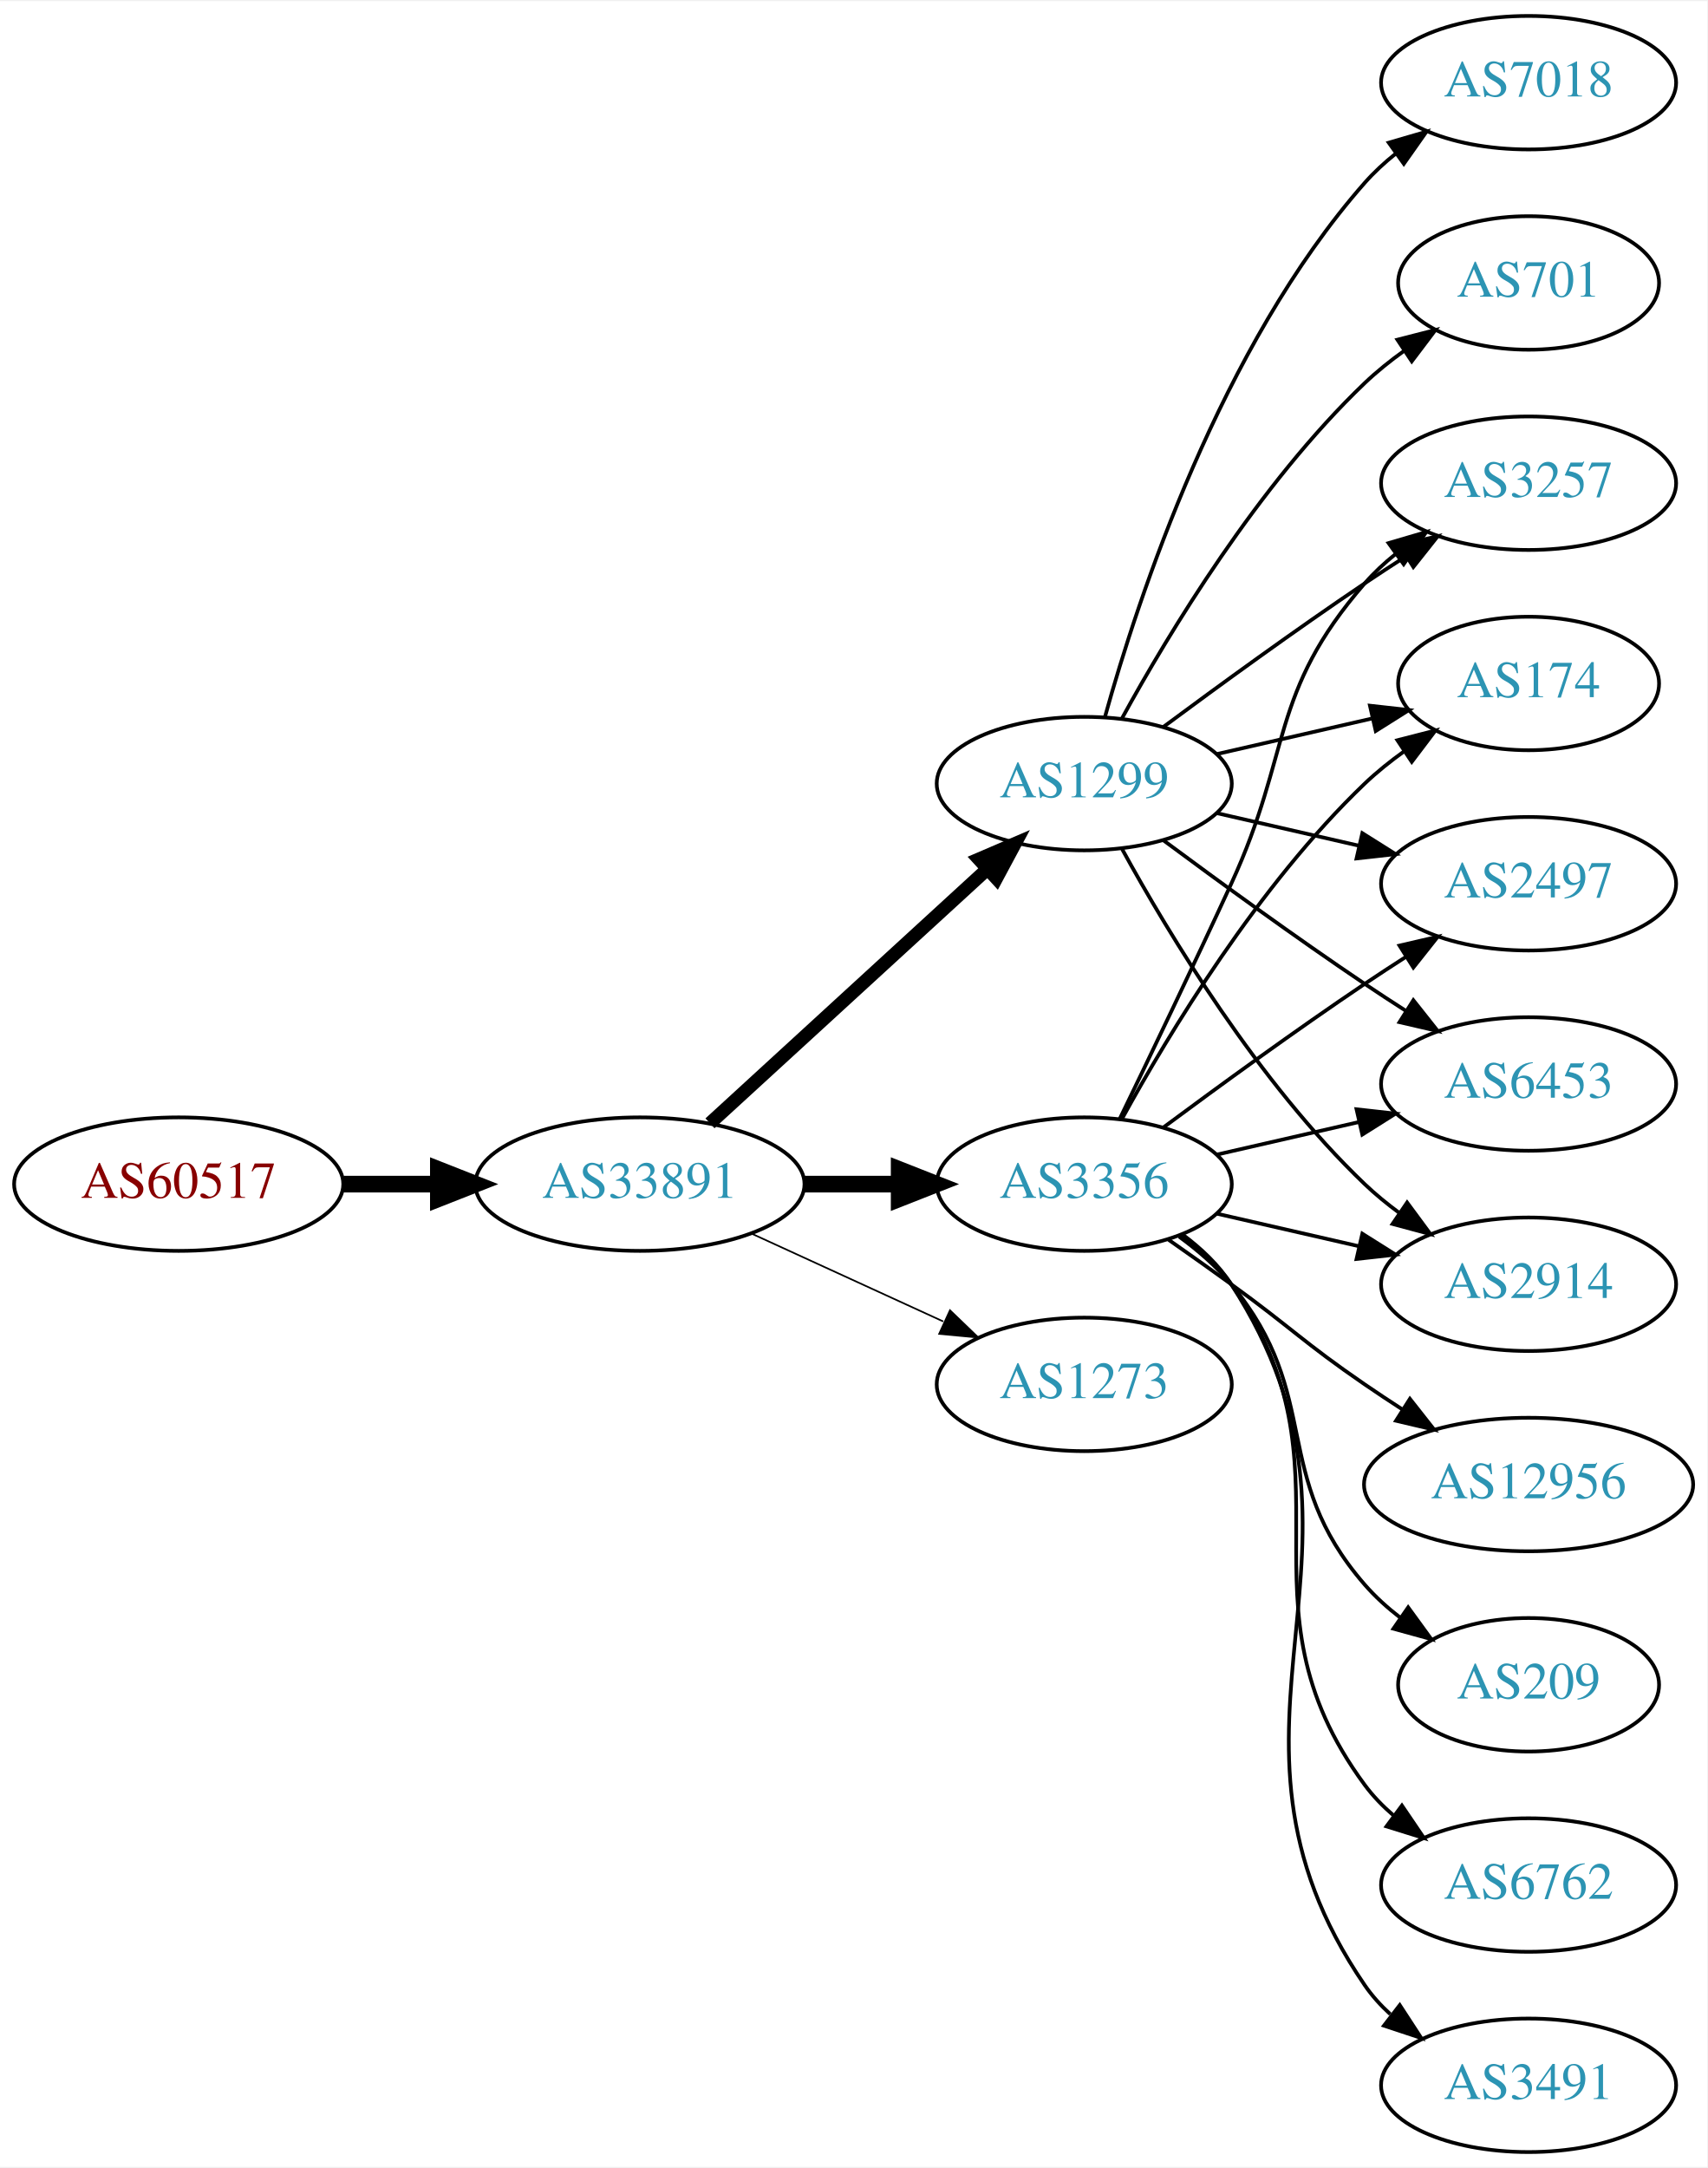
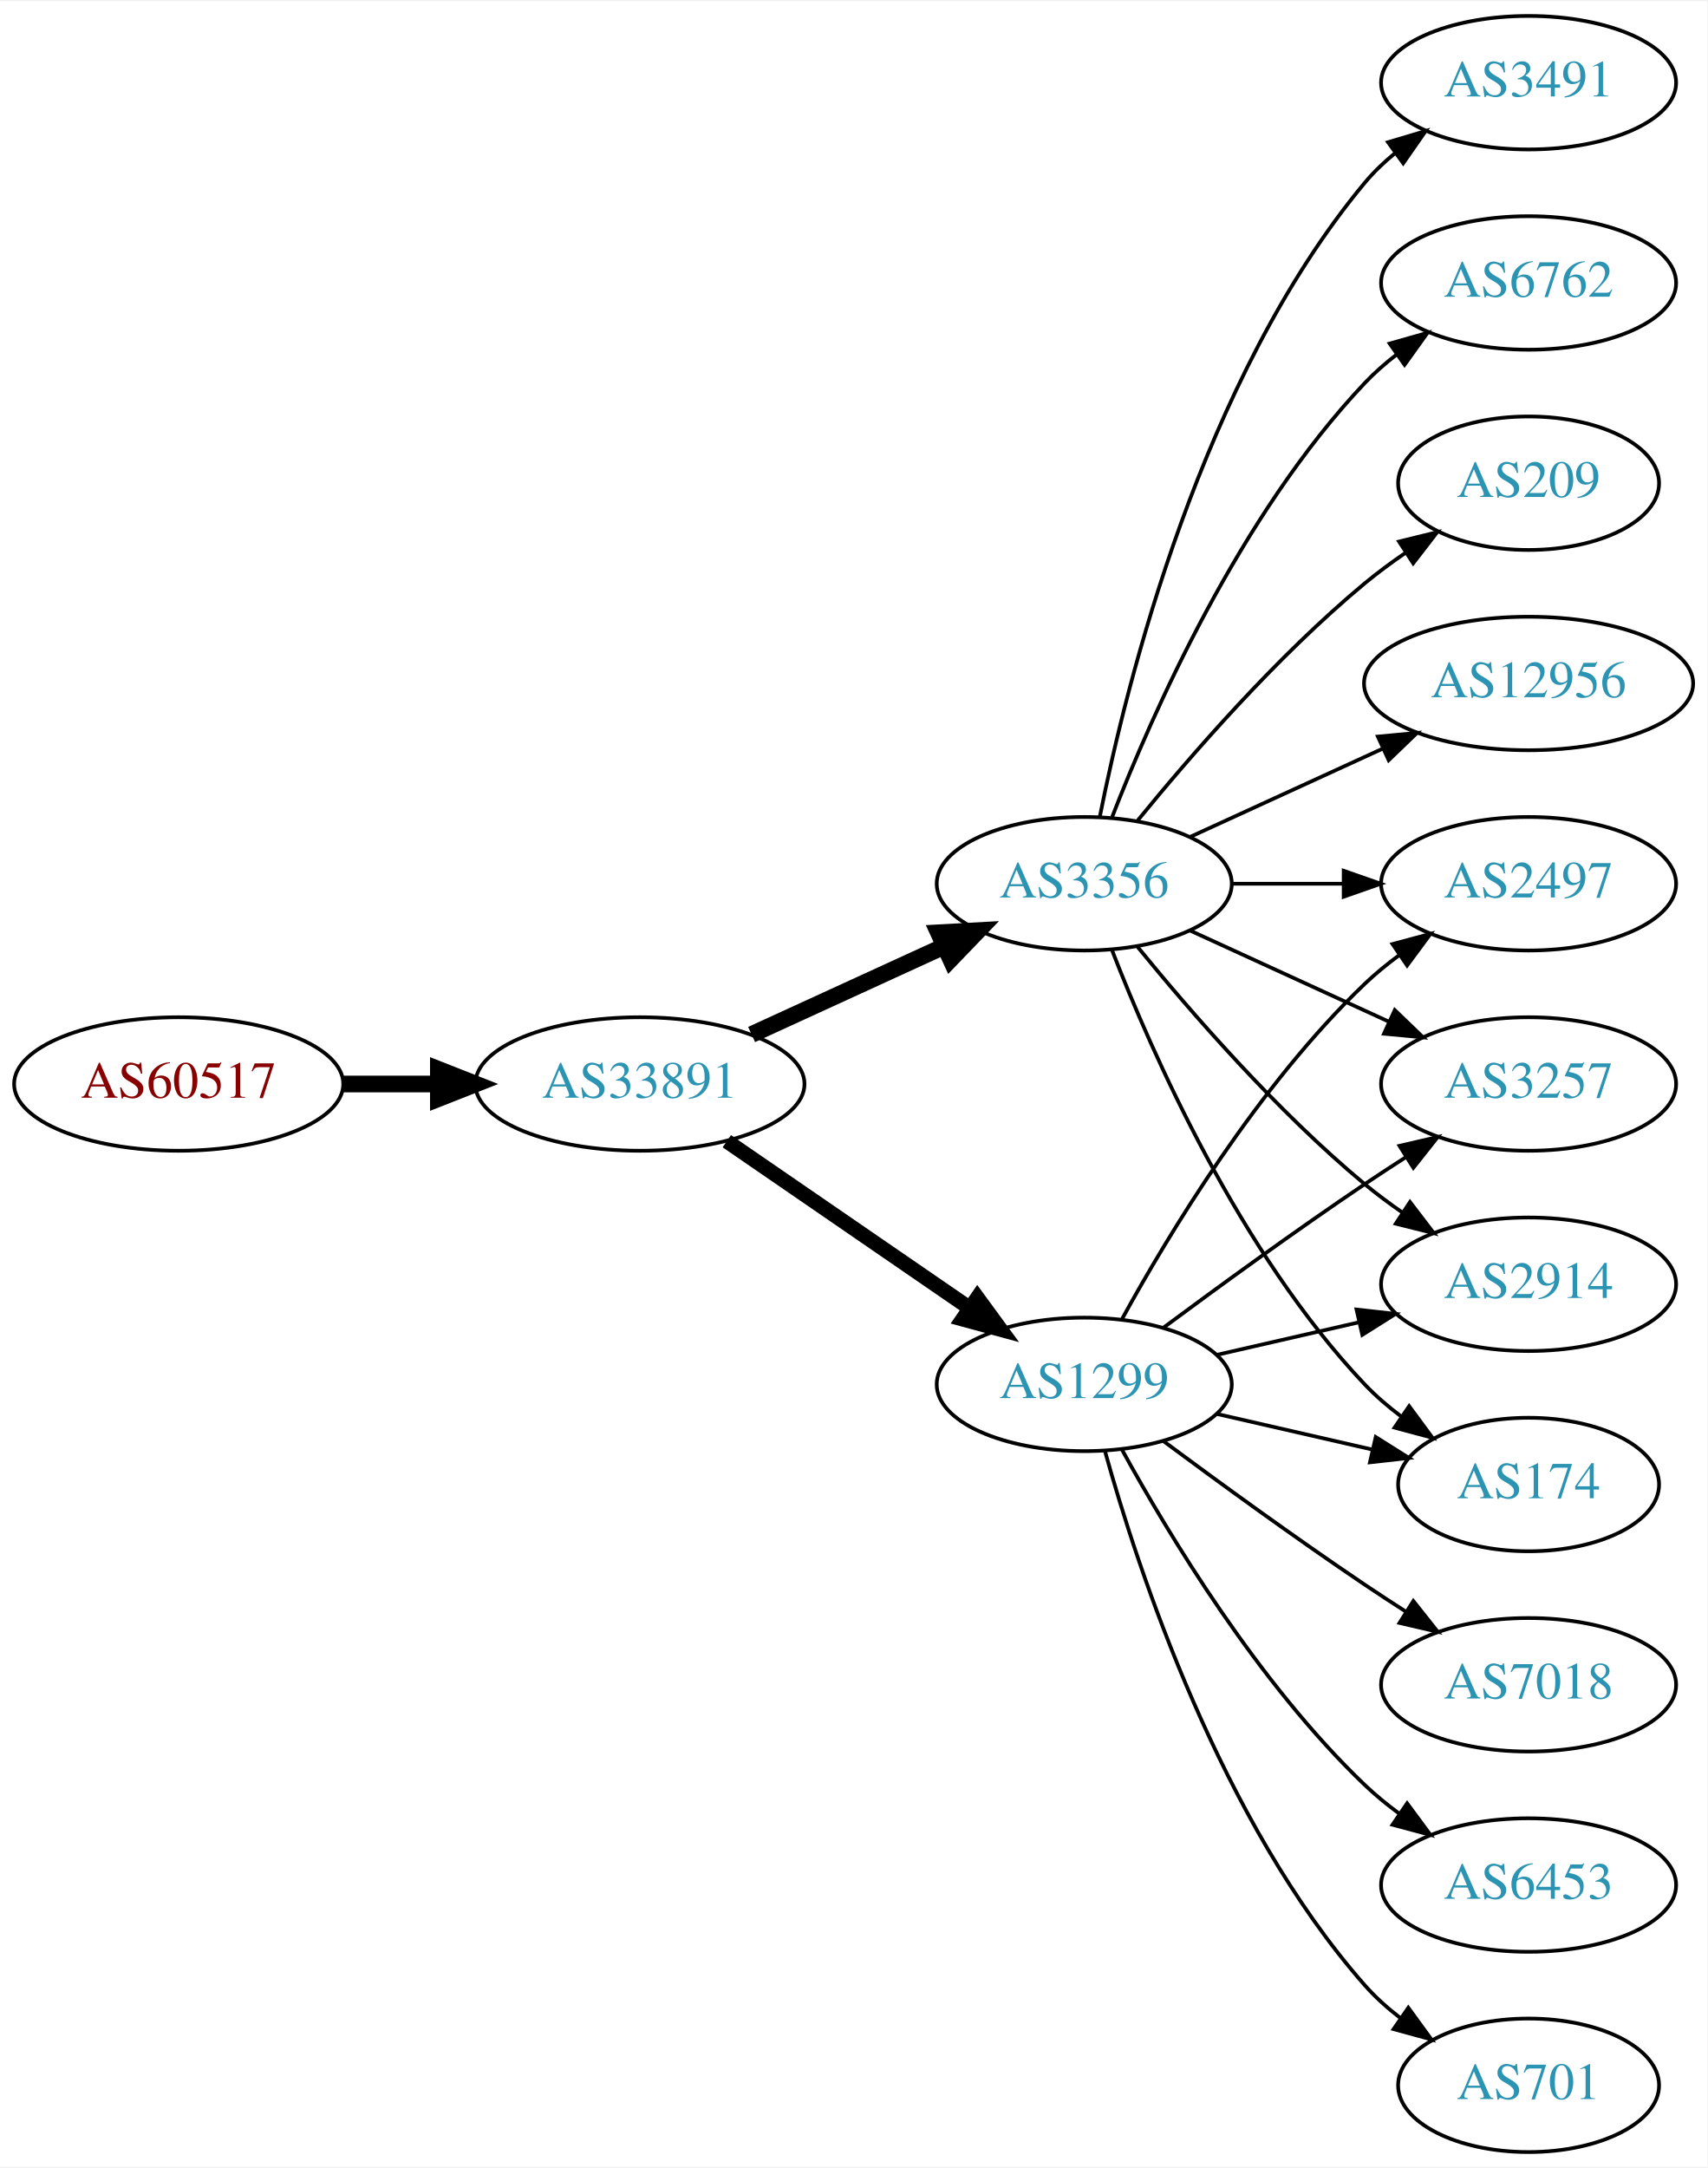
<svg xmlns="http://www.w3.org/2000/svg" xmlns:xlink="http://www.w3.org/1999/xlink" width="460pt" height="584pt" viewBox="0.00 0.00 460.47 584.00">
  <g id="graph0" class="graph" transform="scale(1 1) rotate(0) translate(4 580)">
    <polygon fill="white" stroke="none" points="-4,4 -4,-580 456.469,-580 456.469,4 -4,4" />
    <g id="node1" class="node">
      <g id="a_node1">
        <a xlink:href="/asn/60517" xlink:title="AS60517 ~ AS-CABLEVISION [AT]">
-           <ellipse fill="#ffffff" stroke="black" cx="44.196" cy="-261" rx="44.393" ry="18" />
-           <text text-anchor="middle" x="44.196" y="-257.3" font-family="Times,serif" font-size="14.00" fill="#880000">AS60517</text>
+           <ellipse fill="#ffffff" stroke="black" cx="44.196" cy="-288" rx="44.393" ry="18" />
+           <text text-anchor="middle" x="44.196" y="-284.3" font-family="Times,serif" font-size="14.00" fill="#880000">AS60517</text>
        </a>
      </g>
    </g>
    <g id="node2" class="node">
      <g id="a_node2">
        <a xlink:href="/asn/33891" xlink:title="AS33891 ~ CORE-BACKBONE GMBH GLOBAL NETWORK [DE]">
-           <ellipse fill="#ffffff" stroke="black" cx="168.588" cy="-261" rx="44.393" ry="18" />
-           <text text-anchor="middle" x="168.588" y="-257.3" font-family="Times,serif" font-size="14.00" fill="#2c94b3">AS33891</text>
+           <ellipse fill="#ffffff" stroke="black" cx="168.588" cy="-288" rx="44.393" ry="18" />
+           <text text-anchor="middle" x="168.588" y="-284.3" font-family="Times,serif" font-size="14.00" fill="#2c94b3">AS33891</text>
        </a>
      </g>
    </g>
    <g id="edge1" class="edge">
-       <path fill="none" stroke="black" stroke-width="4.5" d="M88.692,-261C96.898,-261 105.569,-261 114.041,-261" />
-       <polygon fill="black" stroke="black" stroke-width="4.5" points="114.233,-264.938 124.233,-261 114.233,-257.063 114.233,-264.938" />
+       <path fill="none" stroke="black" stroke-width="4.5" d="M88.692,-288C96.898,-288 105.569,-288 114.041,-288" />
+       <polygon fill="black" stroke="black" stroke-width="4.5" points="114.233,-291.938 124.233,-288 114.233,-284.063 114.233,-291.938" />
    </g>
    <g id="node3" class="node">
      <g id="a_node3">
        <a xlink:href="/asn/3356" xlink:title="AS3356 ~ Level 3 Parent, LLC [US]">
-           <ellipse fill="#ffffff" stroke="black" cx="288.431" cy="-261" rx="39.794" ry="18" />
-           <text text-anchor="middle" x="288.431" y="-257.3" font-family="Times,serif" font-size="14.00" fill="#2c94b3">AS3356</text>
+           <ellipse fill="#ffffff" stroke="black" cx="288.431" cy="-342" rx="39.794" ry="18" />
+           <text text-anchor="middle" x="288.431" y="-338.3" font-family="Times,serif" font-size="14.00" fill="#2c94b3">AS3356</text>
        </a>
      </g>
    </g>
    <g id="edge2" class="edge">
-       <path fill="none" stroke="black" stroke-width="4.5" d="M212.799,-261C221.112,-261 229.875,-261 238.357,-261" />
-       <polygon fill="black" stroke="black" stroke-width="4.5" points="238.516,-264.938 248.516,-261 238.516,-257.063 238.516,-264.938" />
+       <path fill="none" stroke="black" stroke-width="4.5" d="M198.718,-301.348C214.329,-308.502 233.727,-317.391 250.399,-325.03" />
+       <polygon fill="black" stroke="black" stroke-width="4.5" points="249.119,-328.775 259.851,-329.362 252.4,-321.616 249.119,-328.775" />
    </g>
    <g id="node4" class="node">
      <g id="a_node4">
-         <a xlink:href="/asn/1273" xlink:title="AS1273 ~ Vodafone Group PLC [EU]">
+         <a xlink:href="/asn/1299" xlink:title="AS1299 ~ Telia Carrier [EU]">
          <ellipse fill="#ffffff" stroke="black" cx="288.431" cy="-207" rx="39.794" ry="18" />
-           <text text-anchor="middle" x="288.431" y="-203.3" font-family="Times,serif" font-size="14.00" fill="#2c94b3">AS1273</text>
+           <text text-anchor="middle" x="288.431" y="-203.3" font-family="Times,serif" font-size="14.00" fill="#2c94b3">AS1299</text>
        </a>
      </g>
    </g>
    <g id="edge3" class="edge">
-       <path fill="none" stroke="black" stroke-width="0.45" d="M198.718,-247.652C214.329,-240.498 233.727,-231.609 250.399,-223.97" />
-       <polygon fill="black" stroke="black" stroke-width="0.45" points="252.218,-226.986 259.851,-219.638 249.302,-220.622 252.218,-226.986" />
+       <path fill="none" stroke="black" stroke-width="4" d="M192.031,-272.574C210.612,-259.802 237.173,-241.545 257.553,-227.537" />
+       <polygon fill="black" stroke="black" stroke-width="4" points="259.609,-230.371 265.867,-221.822 255.643,-224.602 259.609,-230.371" />
    </g>
    <g id="node5" class="node">
      <g id="a_node5">
-         <a xlink:href="/asn/1299" xlink:title="AS1299 ~ Telia Carrier [EU]">
-           <ellipse fill="#ffffff" stroke="black" cx="288.431" cy="-369" rx="39.794" ry="18" />
-           <text text-anchor="middle" x="288.431" y="-365.3" font-family="Times,serif" font-size="14.00" fill="#2c94b3">AS1299</text>
+         <a xlink:href="/asn/6762" xlink:title="AS6762 ~ TELECOM ITALIA SPARKLE S.p.A. [IT]">
+           <ellipse fill="#ffffff" stroke="black" cx="408.273" cy="-504" rx="39.794" ry="18" />
+           <text text-anchor="middle" x="408.273" y="-500.3" font-family="Times,serif" font-size="14.00" fill="#2c94b3">AS6762</text>
        </a>
      </g>
    </g>
    <g id="edge4" class="edge">
-       <path fill="none" stroke="black" stroke-width="3.6" d="M187.486,-277.403C207.414,-295.667 239.772,-325.322 262.249,-345.921" />
-       <polygon fill="black" stroke="black" stroke-width="3.6" points="260.014,-348.62 269.751,-352.797 264.743,-343.46 260.014,-348.62" />
+       <path fill="none" stroke="black" d="M295.954,-359.994C306.704,-387.728 330.362,-441.429 364.077,-477 366.663,-479.728 369.581,-482.294 372.649,-484.677" />
+       <polygon fill="black" stroke="black" points="370.803,-487.658 380.997,-490.543 374.827,-481.93 370.803,-487.658" />
    </g>
    <g id="node6" class="node">
      <g id="a_node6">
+         <a xlink:href="/asn/209" xlink:title="AS209 ~ CenturyLink Communications, LLC [US]">
+           <ellipse fill="#ffffff" stroke="black" cx="408.273" cy="-450" rx="35.194" ry="18" />
+           <text text-anchor="middle" x="408.273" y="-446.3" font-family="Times,serif" font-size="14.00" fill="#2c94b3">AS209</text>
+         </a>
+       </g>
+     </g>
+     <g id="edge5" class="edge">
+       <path fill="none" stroke="black" d="M302.85,-359.065C316.964,-376.375 340.379,-403.345 364.077,-423 367.54,-425.872 371.333,-428.669 375.187,-431.308" />
+       <polygon fill="black" stroke="black" points="373.33,-434.275 383.62,-436.797 377.149,-428.408 373.33,-434.275" />
+     </g>
+     <g id="node7" class="node">
+       <g id="a_node7">
+         <a xlink:href="/asn/12956" xlink:title="AS12956 ~ TELXIUS [ES]">
+           <ellipse fill="#ffffff" stroke="black" cx="408.273" cy="-396" rx="44.393" ry="18" />
+           <text text-anchor="middle" x="408.273" y="-392.3" font-family="Times,serif" font-size="14.00" fill="#2c94b3">AS12956</text>
+         </a>
+       </g>
+     </g>
+     <g id="edge6" class="edge">
+       <path fill="none" stroke="black" d="M317.06,-354.661C332.557,-361.762 352.124,-370.728 369.071,-378.494" />
+       <polygon fill="black" stroke="black" points="367.624,-381.681 378.173,-382.665 370.54,-375.317 367.624,-381.681" />
+     </g>
+     <g id="node8" class="node">
+       <g id="a_node8">
+         <a xlink:href="/asn/174" xlink:title="AS174 ~ Cogent Communications [US]">
+           <ellipse fill="#ffffff" stroke="black" cx="408.273" cy="-180" rx="35.194" ry="18" />
+           <text text-anchor="middle" x="408.273" y="-176.3" font-family="Times,serif" font-size="14.00" fill="#2c94b3">AS174</text>
+         </a>
+       </g>
+     </g>
+     <g id="edge7" class="edge">
+       <path fill="none" stroke="black" d="M295.954,-324.006C306.704,-296.272 330.362,-242.571 364.077,-207 367.02,-203.895 370.394,-200.999 373.929,-198.345" />
+       <polygon fill="black" stroke="black" points="376.059,-201.129 382.348,-192.603 372.115,-195.346 376.059,-201.129" />
+     </g>
+     <g id="node9" class="node">
+       <g id="a_node9">
+         <a xlink:href="/asn/2497" xlink:title="AS2497 ~ Internet Initiative Japan Inc. [JP]">
+           <ellipse fill="#ffffff" stroke="black" cx="408.273" cy="-342" rx="39.794" ry="18" />
+           <text text-anchor="middle" x="408.273" y="-338.3" font-family="Times,serif" font-size="14.00" fill="#2c94b3">AS2497</text>
+         </a>
+       </g>
+     </g>
+     <g id="edge8" class="edge">
+       <path fill="none" stroke="black" d="M328.343,-342C337.897,-342 348.246,-342 358.209,-342" />
+       <polygon fill="black" stroke="black" points="358.402,-345.5 368.402,-342 358.402,-338.5 358.402,-345.5" />
+     </g>
+     <g id="node10" class="node">
+       <g id="a_node10">
+         <a xlink:href="/asn/3257" xlink:title="AS3257 ~ GTT [DE]">
+           <ellipse fill="#ffffff" stroke="black" cx="408.273" cy="-288" rx="39.794" ry="18" />
+           <text text-anchor="middle" x="408.273" y="-284.3" font-family="Times,serif" font-size="14.00" fill="#2c94b3">AS3257</text>
+         </a>
+       </g>
+     </g>
+     <g id="edge9" class="edge">
+       <path fill="none" stroke="black" d="M317.06,-329.339C333.017,-322.027 353.287,-312.739 370.57,-304.819" />
+       <polygon fill="black" stroke="black" points="372.185,-307.929 379.818,-300.581 369.269,-301.565 372.185,-307.929" />
+     </g>
+     <g id="node11" class="node">
+       <g id="a_node11">
+         <a xlink:href="/asn/3491" xlink:title="AS3491 ~ PCCW Global, Inc. [US]">
+           <ellipse fill="#ffffff" stroke="black" cx="408.273" cy="-558" rx="39.794" ry="18" />
+           <text text-anchor="middle" x="408.273" y="-554.3" font-family="Times,serif" font-size="14.00" fill="#2c94b3">AS3491</text>
+         </a>
+       </g>
+     </g>
+     <g id="edge10" class="edge">
+       <path fill="none" stroke="black" d="M292.629,-360.073C299.793,-396.141 320.067,-478.125 364.077,-531 366.482,-533.889 369.278,-536.563 372.271,-539.013" />
+       <polygon fill="black" stroke="black" points="370.359,-541.95 380.514,-544.973 374.461,-536.277 370.359,-541.95" />
+     </g>
+     <g id="node12" class="node">
+       <g id="a_node12">
        <a xlink:href="/asn/2914" xlink:title="AS2914 ~ NTT America, Inc. [US]">
          <ellipse fill="#ffffff" stroke="black" cx="408.273" cy="-234" rx="39.794" ry="18" />
          <text text-anchor="middle" x="408.273" y="-230.3" font-family="Times,serif" font-size="14.00" fill="#2c94b3">AS2914</text>
        </a>
      </g>
    </g>
-     <g id="edge5" class="edge">
-       <path fill="none" stroke="black" d="M324.15,-253.045C336.15,-250.296 349.771,-247.175 362.463,-244.267" />
-       <polygon fill="black" stroke="black" points="363.429,-247.636 372.395,-241.991 361.866,-240.813 363.429,-247.636" />
+     <g id="edge11" class="edge">
+       <path fill="none" stroke="black" d="M302.85,-324.935C316.964,-307.625 340.379,-280.655 364.077,-261 367.294,-258.332 370.794,-255.73 374.365,-253.259" />
+       <polygon fill="black" stroke="black" points="376.288,-256.183 382.721,-247.764 372.442,-250.334 376.288,-256.183" />
    </g>
-     <g id="node7" class="node">
-       <g id="a_node7">
-         <a xlink:href="/asn/209" xlink:title="AS209 ~ CenturyLink Communications, LLC [US]">
-           <ellipse fill="#ffffff" stroke="black" cx="408.273" cy="-126" rx="35.194" ry="18" />
-           <text text-anchor="middle" x="408.273" y="-122.3" font-family="Times,serif" font-size="14.00" fill="#2c94b3">AS209</text>
-         </a>
-       </g>
+     <g id="edge15" class="edge">
+       <path fill="none" stroke="black" d="M324.15,-199.045C337.243,-196.045 352.265,-192.604 365.906,-189.478" />
+       <polygon fill="black" stroke="black" points="367.047,-192.807 376.013,-187.162 365.484,-185.984 367.047,-192.807" />
    </g>
-     <g id="edge6" class="edge">
-       <path fill="none" stroke="black" d="M314.012,-246.844C319.106,-243.128 324.12,-238.799 328.077,-234 353.142,-203.606 338.243,-182.742 364.077,-153 366.883,-149.77 370.17,-146.797 373.658,-144.098" />
-       <polygon fill="black" stroke="black" points="375.792,-146.878 382.025,-138.31 371.81,-141.121 375.792,-146.878" />
+     <g id="edge18" class="edge">
+       <path fill="none" stroke="black" d="M298.672,-224.713C311.218,-247.561 335.394,-287.611 364.077,-315 366.946,-317.739 370.134,-320.347 373.443,-322.785" />
+       <polygon fill="black" stroke="black" points="371.567,-325.742 381.803,-328.477 375.507,-319.956 371.567,-325.742" />
    </g>
-     <g id="node8" class="node">
-       <g id="a_node8">
-         <a xlink:href="/asn/3257" xlink:title="AS3257 ~ GTT [DE]">
-           <ellipse fill="#ffffff" stroke="black" cx="408.273" cy="-450" rx="39.794" ry="18" />
-           <text text-anchor="middle" x="408.273" y="-446.3" font-family="Times,serif" font-size="14.00" fill="#2c94b3">AS3257</text>
-         </a>
-       </g>
+     <g id="edge13" class="edge">
+       <path fill="none" stroke="black" d="M309.761,-222.277C324.623,-233.304 345.368,-248.407 364.077,-261 367.626,-263.389 371.377,-265.839 375.125,-268.242" />
+       <polygon fill="black" stroke="black" points="373.451,-271.325 383.774,-273.712 377.193,-265.409 373.451,-271.325" />
    </g>
-     <g id="edge7" class="edge">
-       <path fill="none" stroke="black" d="M298.012,-278.633C305.936,-294.998 317.972,-320.065 328.077,-342 344.561,-377.781 338.243,-393.258 364.077,-423 366.542,-425.838 369.379,-428.477 372.397,-430.906" />
-       <polygon fill="black" stroke="black" points="370.507,-433.858 380.675,-436.836 374.583,-428.167 370.507,-433.858" />
-     </g>
-     <g id="node9" class="node">
-       <g id="a_node9">
-         <a xlink:href="/asn/174" xlink:title="AS174 ~ Cogent Communications [US]">
-           <ellipse fill="#ffffff" stroke="black" cx="408.273" cy="-396" rx="35.194" ry="18" />
-           <text text-anchor="middle" x="408.273" y="-392.3" font-family="Times,serif" font-size="14.00" fill="#2c94b3">AS174</text>
-         </a>
-       </g>
-     </g>
-     <g id="edge8" class="edge">
-       <path fill="none" stroke="black" d="M298.672,-278.713C311.218,-301.561 335.394,-341.611 364.077,-369 367.331,-372.107 370.998,-375.046 374.785,-377.76" />
-       <polygon fill="black" stroke="black" points="372.887,-380.701 383.153,-383.322 376.762,-374.872 372.887,-380.701" />
-     </g>
-     <g id="node10" class="node">
-       <g id="a_node10">
-         <a xlink:href="/asn/6762" xlink:title="AS6762 ~ TELECOM ITALIA SPARKLE S.p.A. [IT]">
-           <ellipse fill="#ffffff" stroke="black" cx="408.273" cy="-72" rx="39.794" ry="18" />
-           <text text-anchor="middle" x="408.273" y="-68.3" font-family="Times,serif" font-size="14.00" fill="#2c94b3">AS6762</text>
-         </a>
-       </g>
-     </g>
-     <g id="edge9" class="edge">
-       <path fill="none" stroke="black" d="M314.59,-247.284C319.654,-243.545 324.51,-239.096 328.077,-234 363.691,-183.131 327.174,-148.941 364.077,-99 366.311,-95.977 368.994,-93.214 371.914,-90.707" />
-       <polygon fill="black" stroke="black" points="374.109,-93.437 380.058,-84.669 369.94,-87.814 374.109,-93.437" />
-     </g>
-     <g id="node11" class="node">
-       <g id="a_node11">
-         <a xlink:href="/asn/3491" xlink:title="AS3491 ~ PCCW Global, Inc. [US]">
-           <ellipse fill="#ffffff" stroke="black" cx="408.273" cy="-18" rx="39.794" ry="18" />
-           <text text-anchor="middle" x="408.273" y="-14.3" font-family="Times,serif" font-size="14.00" fill="#2c94b3">AS3491</text>
-         </a>
-       </g>
-     </g>
-     <g id="edge10" class="edge">
-       <path fill="none" stroke="black" d="M314.867,-247.47C319.917,-243.722 324.696,-239.221 328.077,-234 374.552,-162.222 315.781,-115.566 364.077,-45 366.025,-42.154 368.382,-39.548 370.978,-37.176" />
-       <polygon fill="black" stroke="black" points="373.53,-39.628 379.315,-30.752 369.257,-34.083 373.53,-39.628" />
-     </g>
-     <g id="node12" class="node">
-       <g id="a_node12">
-         <a xlink:href="/asn/2497" xlink:title="AS2497 ~ Internet Initiative Japan Inc. [JP]">
-           <ellipse fill="#ffffff" stroke="black" cx="408.273" cy="-342" rx="39.794" ry="18" />
-           <text text-anchor="middle" x="408.273" y="-338.3" font-family="Times,serif" font-size="14.00" fill="#2c94b3">AS2497</text>
-         </a>
-       </g>
-     </g>
-     <g id="edge11" class="edge">
-       <path fill="none" stroke="black" d="M309.761,-276.277C324.623,-287.304 345.368,-302.407 364.077,-315 367.626,-317.389 371.377,-319.839 375.125,-322.242" />
-       <polygon fill="black" stroke="black" points="373.451,-325.325 383.774,-327.712 377.193,-319.409 373.451,-325.325" />
+     <g id="edge16" class="edge">
+       <path fill="none" stroke="black" d="M324.15,-214.955C336.15,-217.704 349.771,-220.825 362.463,-223.733" />
+       <polygon fill="black" stroke="black" points="361.866,-227.187 372.395,-226.009 363.429,-220.364 361.866,-227.187" />
    </g>
    <g id="node13" class="node">
      <g id="a_node13">
-         <a xlink:href="/asn/12956" xlink:title="AS12956 ~ TELXIUS [ES]">
-           <ellipse fill="#ffffff" stroke="black" cx="408.273" cy="-180" rx="44.393" ry="18" />
-           <text text-anchor="middle" x="408.273" y="-176.3" font-family="Times,serif" font-size="14.00" fill="#2c94b3">AS12956</text>
+         <a xlink:href="/asn/7018" xlink:title="AS7018 ~ AT&amp;T Services, Inc. [US]">
+           <ellipse fill="#ffffff" stroke="black" cx="408.273" cy="-126" rx="39.794" ry="18" />
+           <text text-anchor="middle" x="408.273" y="-122.3" font-family="Times,serif" font-size="14.00" fill="#2c94b3">AS7018</text>
        </a>
      </g>
    </g>
    <g id="edge12" class="edge">
-       <path fill="none" stroke="black" d="M311.188,-245.991C316.722,-242.121 322.641,-237.936 328.077,-234 344.277,-222.271 347.583,-218.311 364.077,-207 367.348,-204.757 370.798,-202.472 374.265,-200.227" />
-       <polygon fill="black" stroke="black" points="376.266,-203.102 382.823,-194.78 372.507,-197.197 376.266,-203.102" />
+       <path fill="none" stroke="black" d="M309.761,-191.723C324.623,-180.696 345.368,-165.593 364.077,-153 367.626,-150.611 371.377,-148.161 375.125,-145.758" />
+       <polygon fill="black" stroke="black" points="377.193,-148.591 383.774,-140.288 373.451,-142.675 377.193,-148.591" />
    </g>
    <g id="node14" class="node">
      <g id="a_node14">
        <a xlink:href="/asn/6453" xlink:title="AS6453 ~ TATA COMMUNICATIONS (AMERICA) INC [US]">
-           <ellipse fill="#ffffff" stroke="black" cx="408.273" cy="-288" rx="39.794" ry="18" />
-           <text text-anchor="middle" x="408.273" y="-284.3" font-family="Times,serif" font-size="14.00" fill="#2c94b3">AS6453</text>
+           <ellipse fill="#ffffff" stroke="black" cx="408.273" cy="-72" rx="39.794" ry="18" />
+           <text text-anchor="middle" x="408.273" y="-68.3" font-family="Times,serif" font-size="14.00" fill="#2c94b3">AS6453</text>
        </a>
      </g>
    </g>
-     <g id="edge13" class="edge">
-       <path fill="none" stroke="black" d="M324.15,-268.955C336.15,-271.704 349.771,-274.825 362.463,-277.733" />
-       <polygon fill="black" stroke="black" points="361.866,-281.187 372.395,-280.009 363.429,-274.364 361.866,-281.187" />
-     </g>
-     <g id="edge19" class="edge">
-       <path fill="none" stroke="black" d="M298.672,-351.287C311.218,-328.439 335.394,-288.389 364.077,-261 366.946,-258.261 370.134,-255.653 373.443,-253.215" />
-       <polygon fill="black" stroke="black" points="375.507,-256.044 381.803,-247.523 371.567,-250.258 375.507,-256.044" />
-     </g>
-     <g id="edge20" class="edge">
-       <path fill="none" stroke="black" d="M309.761,-384.277C324.623,-395.304 345.368,-410.407 364.077,-423 367.626,-425.389 371.377,-427.839 375.125,-430.242" />
-       <polygon fill="black" stroke="black" points="373.451,-433.325 383.774,-435.712 377.193,-427.409 373.451,-433.325" />
-     </g>
    <g id="edge14" class="edge">
-       <path fill="none" stroke="black" d="M324.15,-376.955C337.243,-379.955 352.265,-383.396 365.906,-386.522" />
-       <polygon fill="black" stroke="black" points="365.484,-390.016 376.013,-388.838 367.047,-383.193 365.484,-390.016" />
-     </g>
-     <g id="edge16" class="edge">
-       <path fill="none" stroke="black" d="M324.15,-361.045C336.15,-358.296 349.771,-355.175 362.463,-352.267" />
-       <polygon fill="black" stroke="black" points="363.429,-355.636 372.395,-349.991 361.866,-348.813 363.429,-355.636" />
-     </g>
-     <g id="edge15" class="edge">
-       <path fill="none" stroke="black" d="M309.761,-353.723C324.623,-342.696 345.368,-327.593 364.077,-315 367.626,-312.611 371.377,-310.161 375.125,-307.758" />
-       <polygon fill="black" stroke="black" points="377.193,-310.591 383.774,-302.288 373.451,-304.675 377.193,-310.591" />
+       <path fill="none" stroke="black" d="M298.672,-189.287C311.218,-166.439 335.394,-126.389 364.077,-99 366.946,-96.261 370.134,-93.653 373.443,-91.215" />
+       <polygon fill="black" stroke="black" points="375.507,-94.044 381.803,-85.523 371.567,-88.258 375.507,-94.044" />
    </g>
    <g id="node15" class="node">
      <g id="a_node15">
        <a xlink:href="/asn/701" xlink:title="AS701 ~ UUNET [US]">
-           <ellipse fill="#ffffff" stroke="black" cx="408.273" cy="-504" rx="35.194" ry="18" />
-           <text text-anchor="middle" x="408.273" y="-500.3" font-family="Times,serif" font-size="14.00" fill="#2c94b3">AS701</text>
+           <ellipse fill="#ffffff" stroke="black" cx="408.273" cy="-18" rx="35.194" ry="18" />
+           <text text-anchor="middle" x="408.273" y="-14.3" font-family="Times,serif" font-size="14.00" fill="#2c94b3">AS701</text>
        </a>
      </g>
    </g>
    <g id="edge17" class="edge">
-       <path fill="none" stroke="black" d="M298.672,-386.713C311.218,-409.561 335.394,-449.611 364.077,-477 367.331,-480.107 370.998,-483.046 374.785,-485.76" />
-       <polygon fill="black" stroke="black" points="372.887,-488.701 383.153,-491.322 376.762,-482.872 372.887,-488.701" />
-     </g>
-     <g id="node16" class="node">
-       <g id="a_node16">
-         <a xlink:href="/asn/7018" xlink:title="AS7018 ~ AT&amp;T Services, Inc. [US]">
-           <ellipse fill="#ffffff" stroke="black" cx="408.273" cy="-558" rx="39.794" ry="18" />
-           <text text-anchor="middle" x="408.273" y="-554.3" font-family="Times,serif" font-size="14.00" fill="#2c94b3">AS7018</text>
-         </a>
-       </g>
-     </g>
-     <g id="edge18" class="edge">
-       <path fill="none" stroke="black" d="M294.004,-386.946C302.909,-418.995 325.194,-486.842 364.077,-531 366.561,-533.821 369.411,-536.449 372.437,-538.871" />
-       <polygon fill="black" stroke="black" points="370.554,-541.828 380.726,-544.791 374.622,-536.131 370.554,-541.828" />
+       <path fill="none" stroke="black" d="M294.004,-189.054C302.909,-157.005 325.194,-89.158 364.077,-45 366.905,-41.789 370.206,-38.828 373.701,-36.136" />
+       <polygon fill="black" stroke="black" points="375.835,-38.916 382.076,-30.355 371.858,-33.155 375.835,-38.916" />
    </g>
  </g>
</svg>
